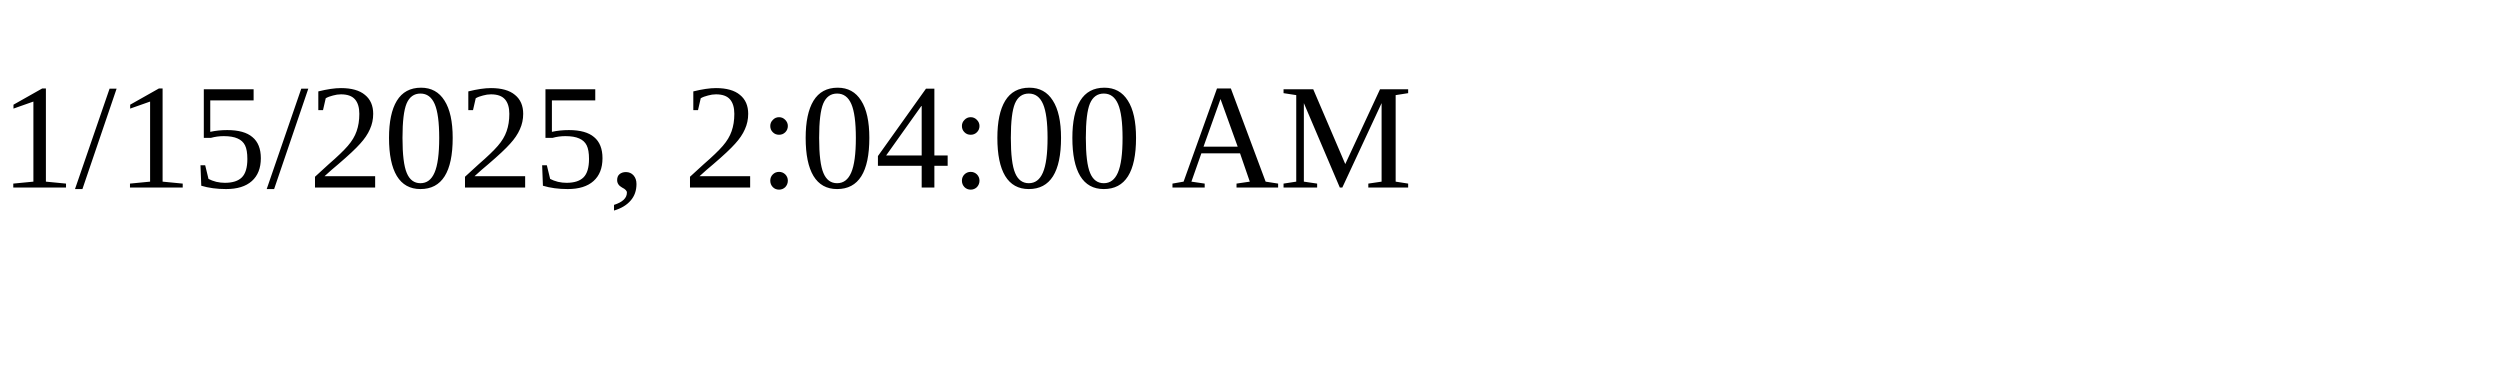
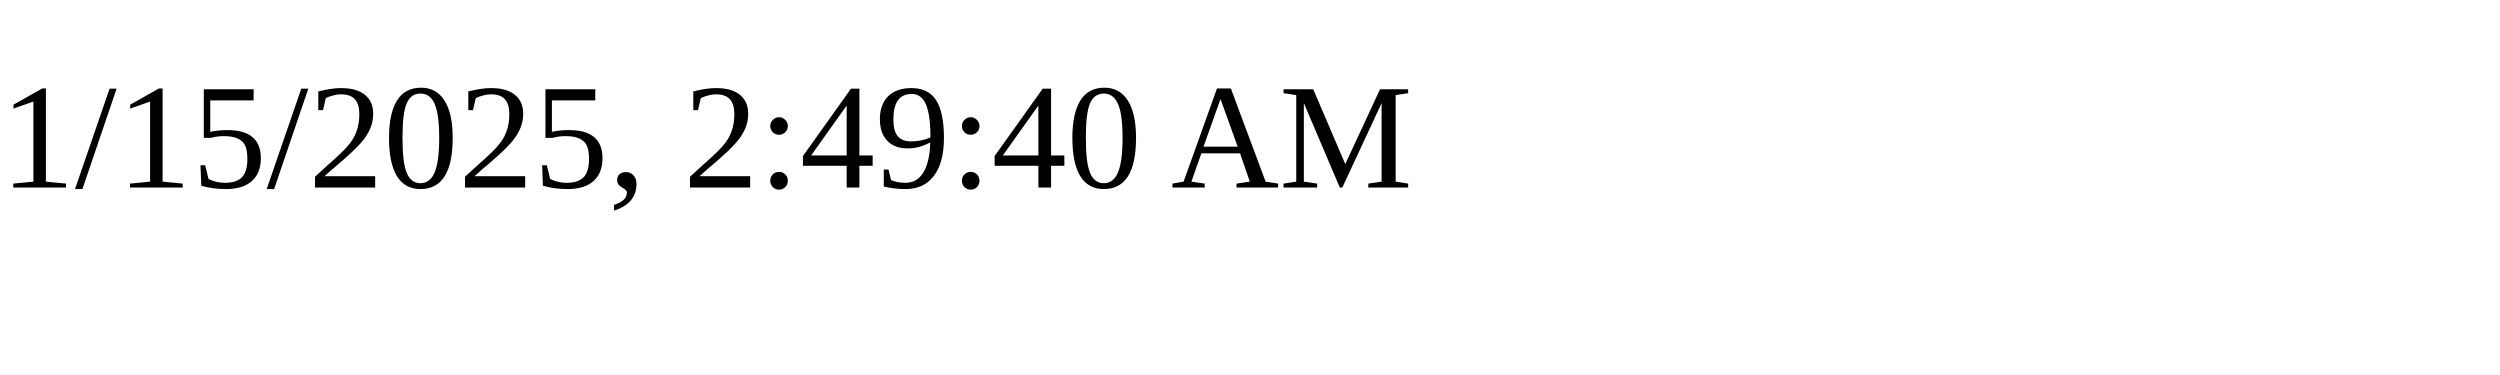
<svg xmlns="http://www.w3.org/2000/svg" height="30" width="200">
-   <text x="0" y="15">1/15/2025, 2:04:00 AM</text>
+   <text x="0" y="15">1/15/2025, 2:49:40 AM</text>
</svg>
